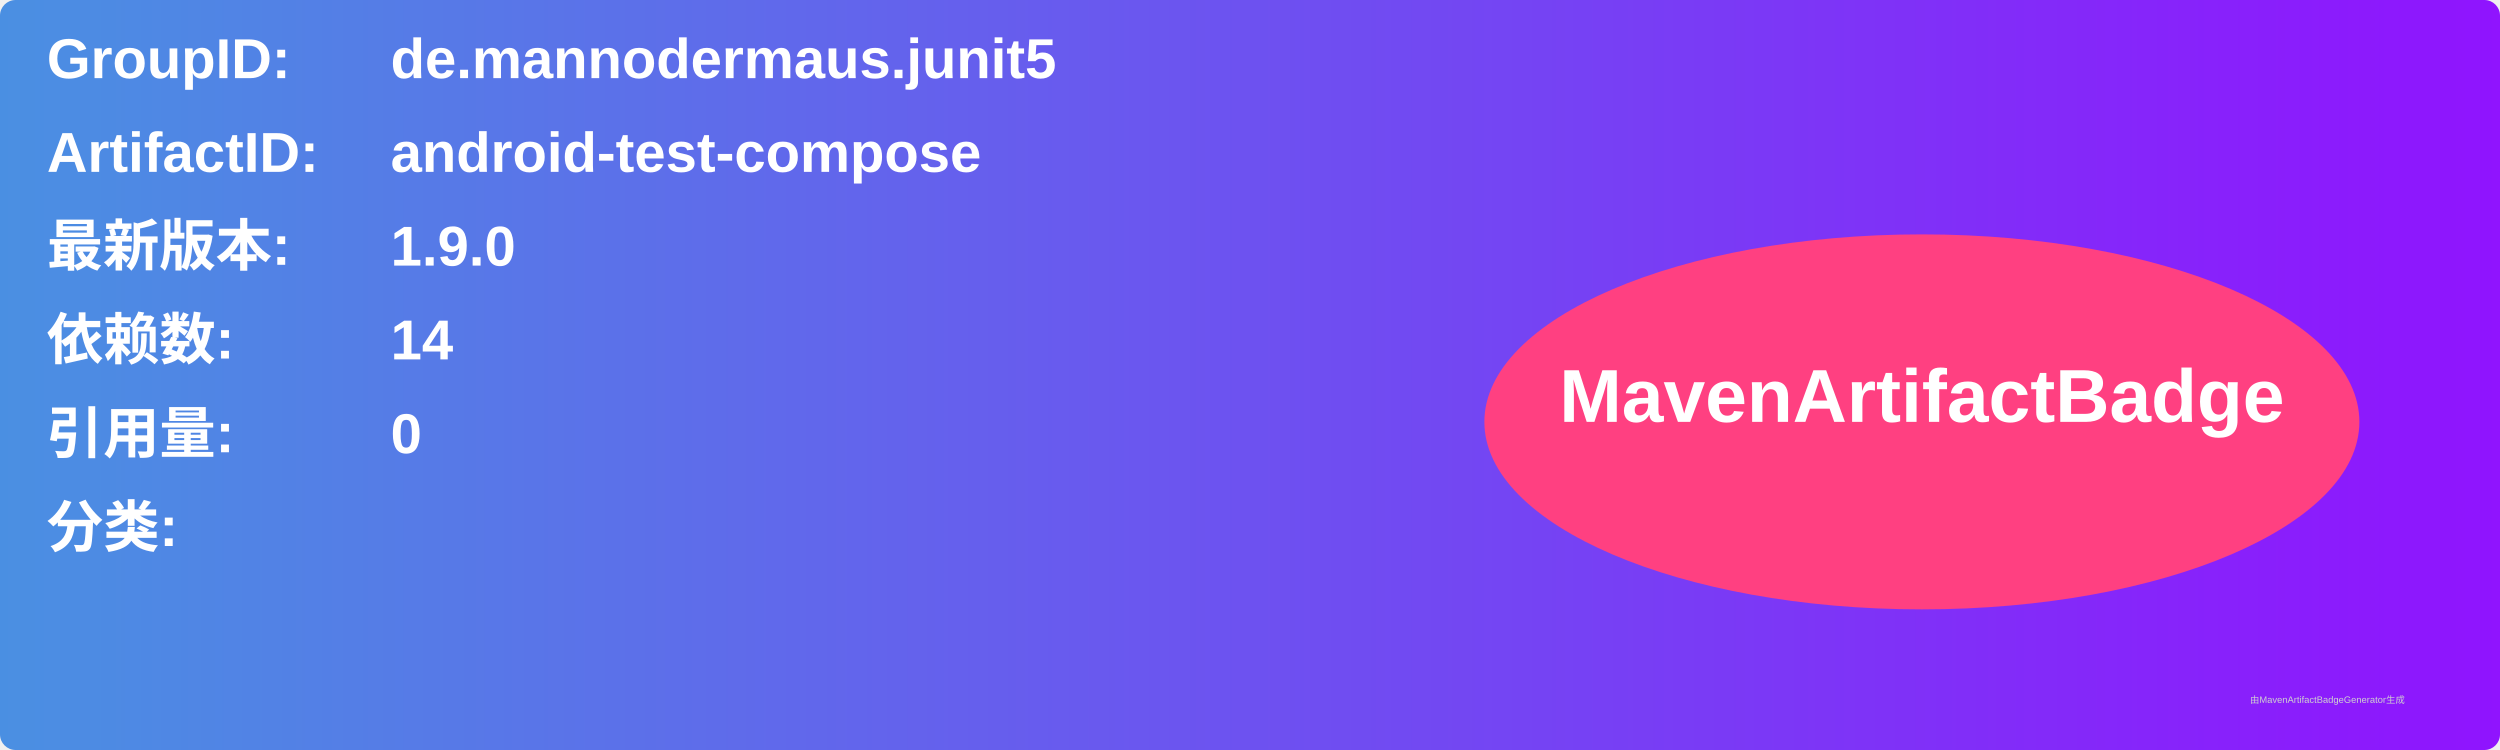
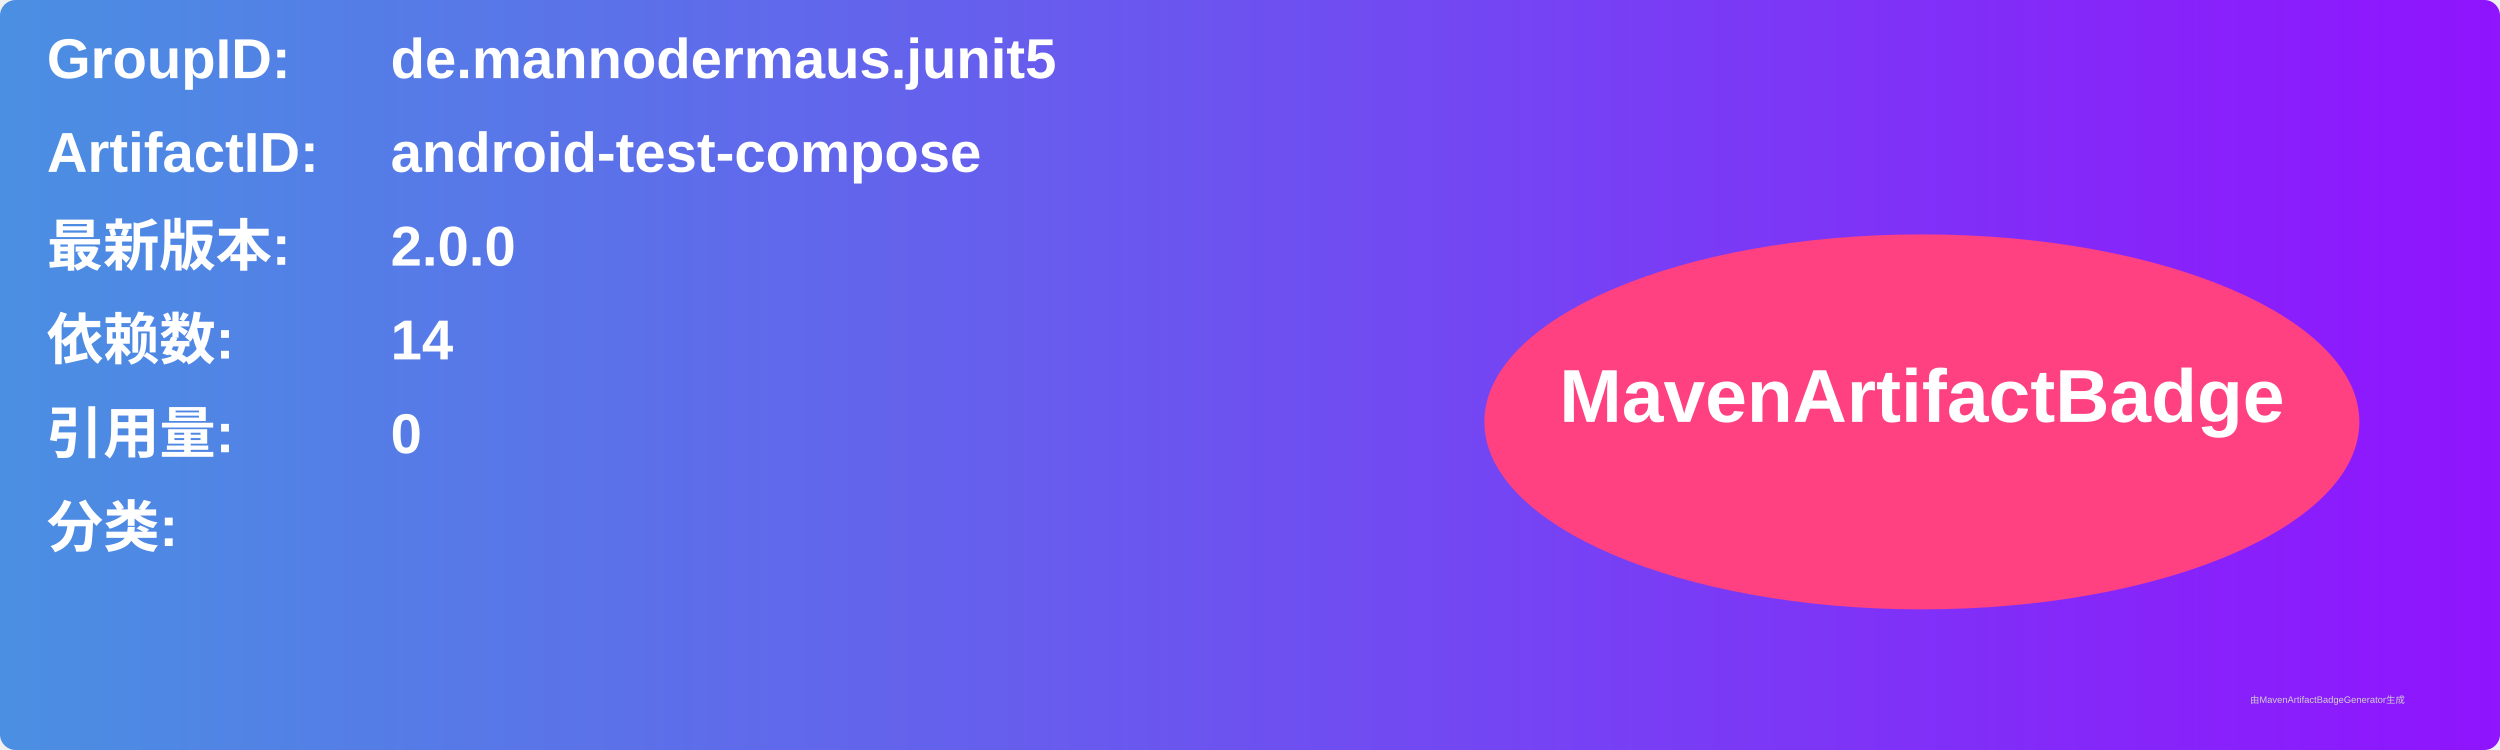
<svg xmlns="http://www.w3.org/2000/svg" width="800" height="240" viewBox="0 0 800 240">
  <linearGradient id="grad" x1="0%" y1="0%" x2="100%" y2="0%">
    <stop offset="0%" stop-color="#4a90e2" />
    <stop offset="100%" stop-color="#9013fe" />
  </linearGradient>
  <rect width="100%" height="100%" rx="5" ry="5" fill="url(#grad)" />
  <g transform="translate(15, 15)">
    <text x="0" y="10" font-family="Arial" font-size="18" fill="white" font-weight="bold" width="260">GroupID:</text>
    <text x="110" y="10" font-family="Arial" font-size="18" fill="white" font-weight="bold" width="460">de.mannodermaus.junit5</text>
    <text x="0" y="40" font-family="Arial" font-size="18" fill="white" font-weight="bold" width="260">ArtifactID:</text>
    <text x="110" y="40" font-family="Arial" font-size="18" fill="white" font-weight="bold" width="460">android-test-compose</text>
    <text x="0" y="70" font-family="Arial" font-size="18" fill="white" font-weight="bold">最新版本:</text>
    <text x="110" y="70" font-family="Arial" font-size="18" fill="white" font-weight="bold">
-       <tspan font-weight="bold">1.9.0</tspan>
+       <tspan font-weight="bold">2.0.0</tspan>
    </text>
    <text x="0" y="100" font-family="Arial" font-size="18" fill="white" font-weight="bold">依赖数: </text>
    <text x="110" y="100" font-family="Arial" font-size="18" fill="white">
      <tspan font-weight="bold">14</tspan>
    </text>
    <text x="0" y="130" font-family="Arial" font-size="18" fill="white" font-weight="bold">引用量: </text>
    <text x="110" y="130" font-family="Arial" font-size="18" fill="white">
      <tspan font-weight="bold">0</tspan>
    </text>
    <text x="0" y="160" font-family="Arial" font-size="18" fill="white" font-weight="bold">分类:</text>
    <text x="10" y="190" font-family="Arial" font-size="10" fill="white">
      <tspan font-weight="bold" />
    </text>
    <ellipse cx="600" cy="120" rx="140" ry="60" fill="#ff4081" />
    <text x="600" y="120" text-anchor="middle" font-family="Arial" font-size="24" fill="white" font-weight="bold">MavenArtifactBadge</text>
  </g>
  <text x="720" y="225" font-family="Arial" font-size="3" fill="#d0d0d0">由MavenArtifactBadgeGenerator生成</text>
</svg>
